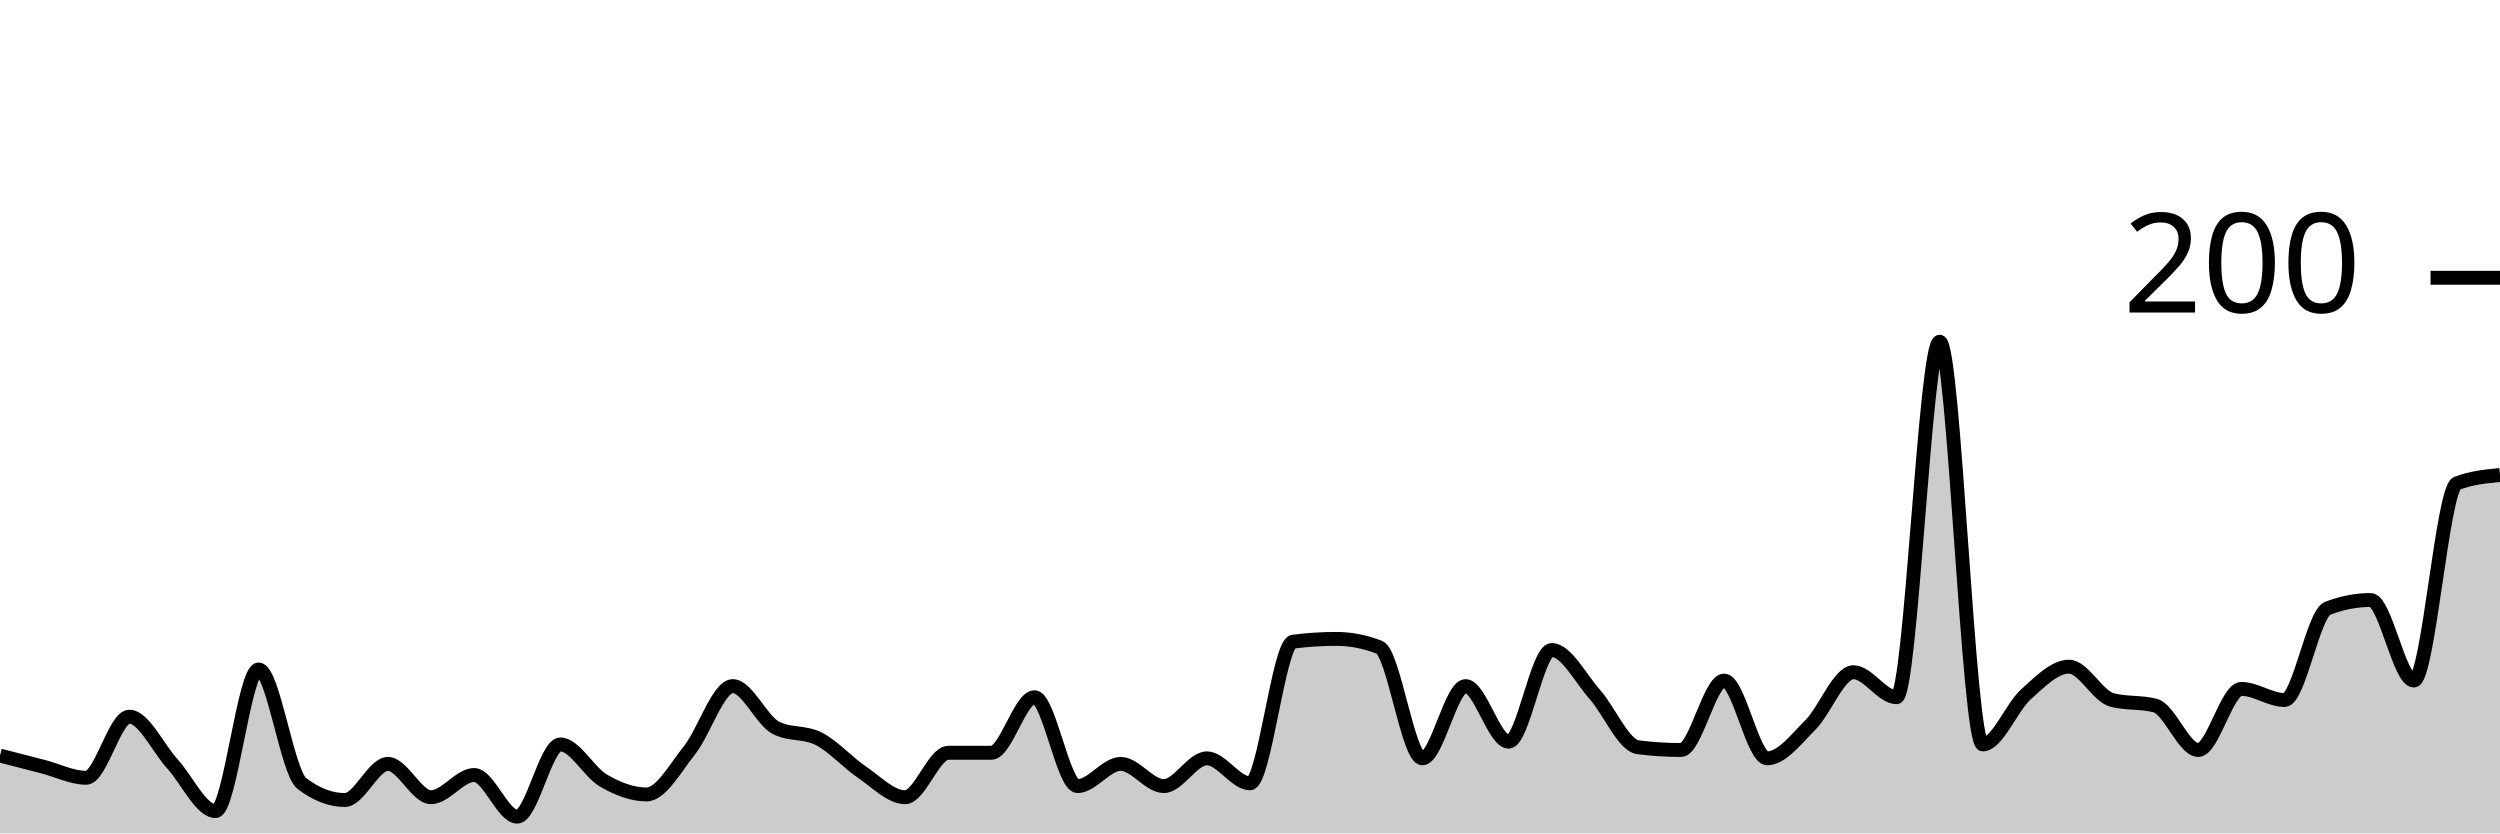
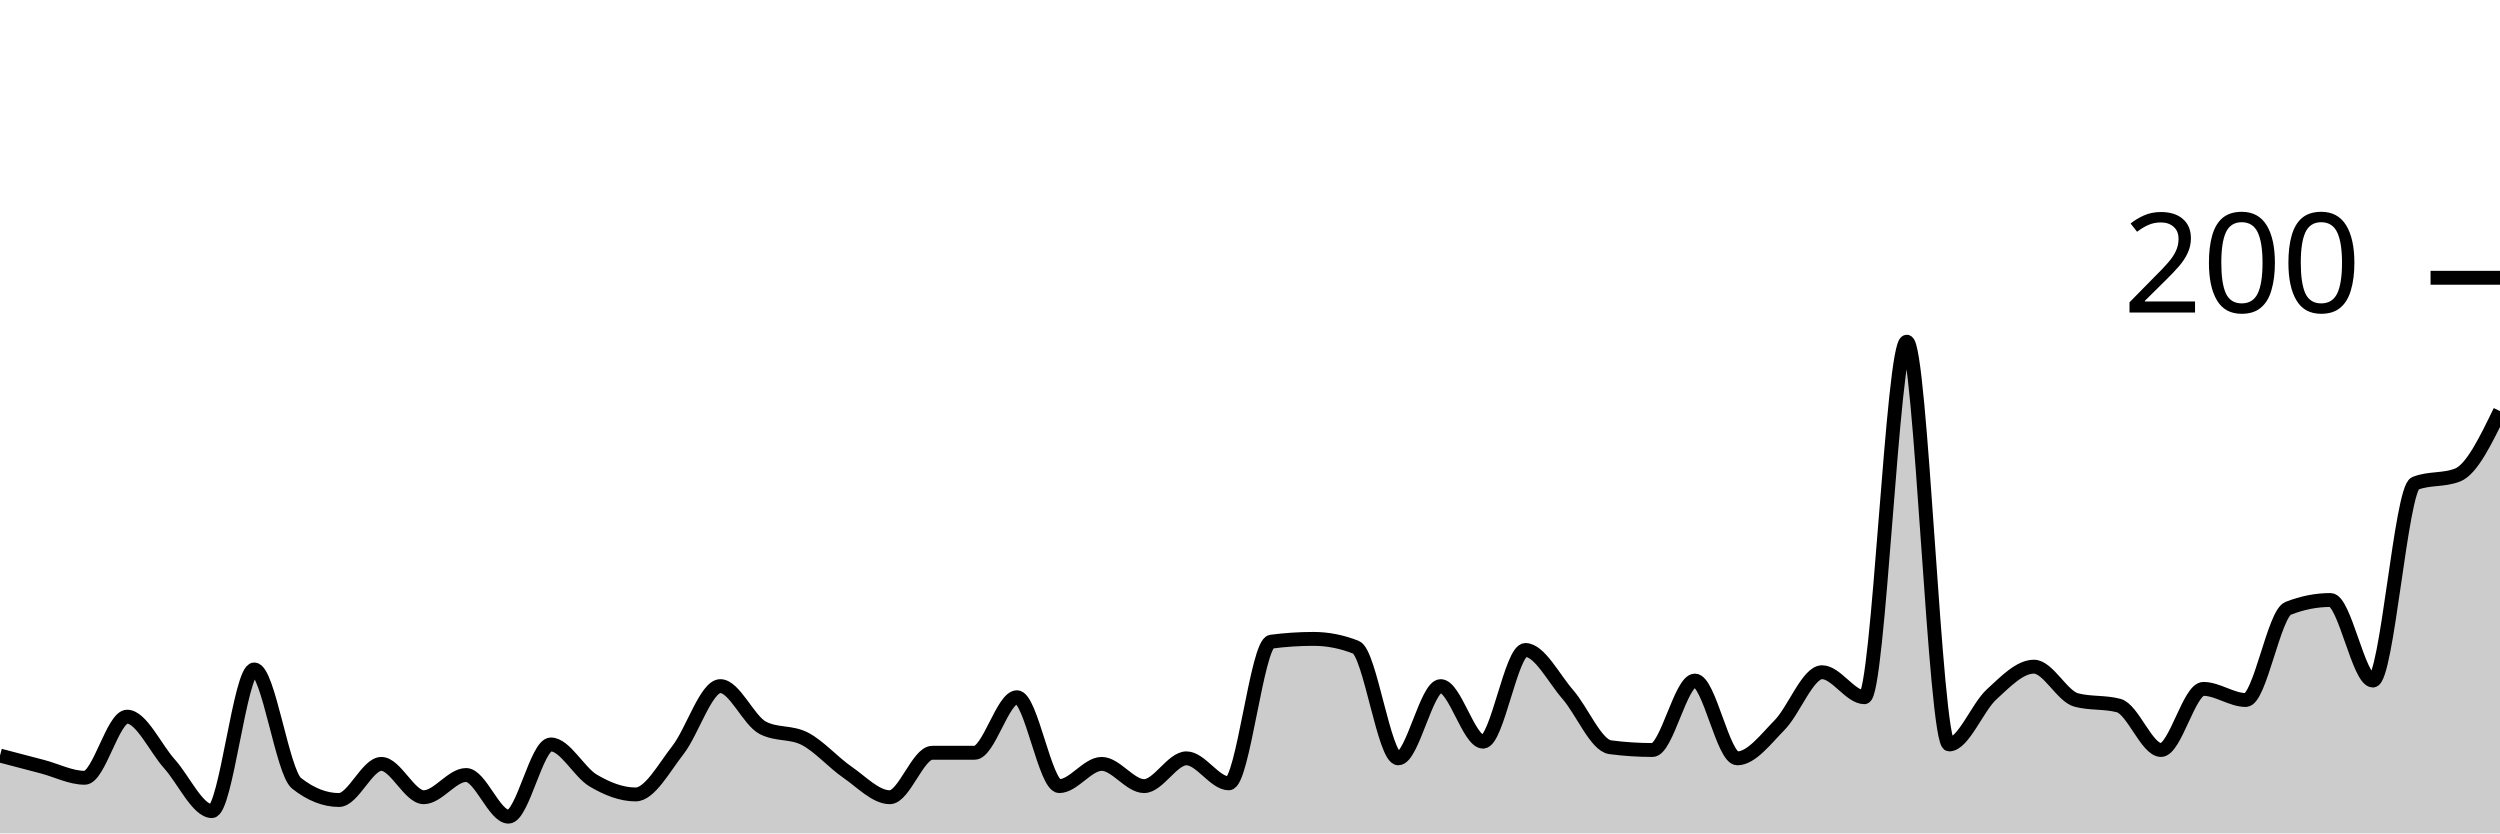
<svg xmlns="http://www.w3.org/2000/svg" viewBox="0 0 180 60">
  <g transform="translate(0,20)">
-     <path class="area" fill="rgba(0, 0, 0, 0.2)" d="M0,34.4C1.034,34.667,2.069,34.933,3.103,35.2C4.138,35.467,5.172,36,6.207,36C7.241,36,8.276,31.6,9.31,31.6C10.345,31.6,11.379,33.867,12.414,35C13.448,36.133,14.483,38.4,15.517,38.4C16.552,38.4,17.586,28.2,18.621,28.2C19.655,28.2,20.69,35.6,21.724,36.4C22.759,37.2,23.793,37.6,24.828,37.6C25.862,37.6,26.897,35,27.931,35C28.966,35,30,37.4,31.034,37.4C32.069,37.4,33.103,35.8,34.138,35.8C35.172,35.8,36.207,38.8,37.241,38.8C38.276,38.8,39.31,33.6,40.345,33.6C41.379,33.6,42.414,35.6,43.448,36.2C44.483,36.8,45.517,37.2,46.552,37.2C47.586,37.2,48.621,35.3,49.655,34C50.69,32.7,51.724,29.4,52.759,29.4C53.793,29.4,54.828,31.867,55.862,32.4C56.897,32.933,57.931,32.667,58.966,33.2C60,33.733,61.034,34.9,62.069,35.6C63.103,36.3,64.138,37.4,65.172,37.4C66.207,37.4,67.241,34.2,68.276,34.2C69.31,34.2,70.345,34.2,71.379,34.2C72.414,34.2,73.448,30.2,74.483,30.2C75.517,30.2,76.552,36.6,77.586,36.6C78.621,36.6,79.655,35,80.69,35C81.724,35,82.759,36.6,83.793,36.6C84.828,36.6,85.862,34.6,86.897,34.6C87.931,34.6,88.966,36.4,90,36.4C91.034,36.4,92.069,26.333,93.103,26.2C94.138,26.067,95.172,26,96.207,26C97.241,26,98.276,26.2,99.31,26.6C100.345,27,101.379,34.6,102.414,34.6C103.448,34.6,104.483,29.4,105.517,29.4C106.552,29.4,107.586,33.4,108.621,33.4C109.655,33.4,110.69,26.8,111.724,26.8C112.759,26.8,113.793,28.833,114.828,30C115.862,31.167,116.897,33.667,117.931,33.8C118.966,33.933,120,34,121.034,34C122.069,34,123.103,29,124.138,29C125.172,29,126.207,34.6,127.241,34.6C128.276,34.6,129.31,33.233,130.345,32.2C131.379,31.167,132.414,28.4,133.448,28.4C134.483,28.4,135.517,30.2,136.552,30.2C137.586,30.2,138.621,4.6,139.655,4.6C140.69,4.6,141.724,33.6,142.759,33.6C143.793,33.6,144.828,30.933,145.862,30C146.897,29.067,147.931,28,148.966,28C150,28,151.034,30.133,152.069,30.4C153.103,30.667,154.138,30.533,155.172,30.8C156.207,31.067,157.241,34,158.276,34C159.31,34,160.345,29.6,161.379,29.6C162.414,29.6,163.448,30.4,164.483,30.4C165.517,30.4,166.552,24.2,167.586,23.8C168.621,23.4,169.655,23.2,170.69,23.2C171.724,23.2,172.759,29,173.793,29C174.828,29,175.862,15.2,176.897,14.8C177.931,14.4,178.966,14.3,180,14.2L180,40C178.966,40,177.931,40,176.897,40C175.862,40,174.828,40,173.793,40C172.759,40,171.724,40,170.69,40C169.655,40,168.621,40,167.586,40C166.552,40,165.517,40,164.483,40C163.448,40,162.414,40,161.379,40C160.345,40,159.31,40,158.276,40C157.241,40,156.207,40,155.172,40C154.138,40,153.103,40,152.069,40C151.034,40,150,40,148.966,40C147.931,40,146.897,40,145.862,40C144.828,40,143.793,40,142.759,40C141.724,40,140.69,40,139.655,40C138.621,40,137.586,40,136.552,40C135.517,40,134.483,40,133.448,40C132.414,40,131.379,40,130.345,40C129.31,40,128.276,40,127.241,40C126.207,40,125.172,40,124.138,40C123.103,40,122.069,40,121.034,40C120,40,118.966,40,117.931,40C116.897,40,115.862,40,114.828,40C113.793,40,112.759,40,111.724,40C110.69,40,109.655,40,108.621,40C107.586,40,106.552,40,105.517,40C104.483,40,103.448,40,102.414,40C101.379,40,100.345,40,99.31,40C98.276,40,97.241,40,96.207,40C95.172,40,94.138,40,93.103,40C92.069,40,91.034,40,90,40C88.966,40,87.931,40,86.897,40C85.862,40,84.828,40,83.793,40C82.759,40,81.724,40,80.69,40C79.655,40,78.621,40,77.586,40C76.552,40,75.517,40,74.483,40C73.448,40,72.414,40,71.379,40C70.345,40,69.31,40,68.276,40C67.241,40,66.207,40,65.172,40C64.138,40,63.103,40,62.069,40C61.034,40,60,40,58.966,40C57.931,40,56.897,40,55.862,40C54.828,40,53.793,40,52.759,40C51.724,40,50.69,40,49.655,40C48.621,40,47.586,40,46.552,40C45.517,40,44.483,40,43.448,40C42.414,40,41.379,40,40.345,40C39.31,40,38.276,40,37.241,40C36.207,40,35.172,40,34.138,40C33.103,40,32.069,40,31.034,40C30,40,28.966,40,27.931,40C26.897,40,25.862,40,24.828,40C23.793,40,22.759,40,21.724,40C20.69,40,19.655,40,18.621,40C17.586,40,16.552,40,15.517,40C14.483,40,13.448,40,12.414,40C11.379,40,10.345,40,9.31,40C8.276,40,7.241,40,6.207,40C5.172,40,4.138,40,3.103,40C2.069,40,1.034,40,0,40Z" />
-     <path class="line" stroke="black" fill="none" d="M0,34.4C1.034,34.667,2.069,34.933,3.103,35.2C4.138,35.467,5.172,36,6.207,36C7.241,36,8.276,31.6,9.31,31.6C10.345,31.6,11.379,33.867,12.414,35C13.448,36.133,14.483,38.4,15.517,38.4C16.552,38.4,17.586,28.2,18.621,28.2C19.655,28.2,20.69,35.6,21.724,36.4C22.759,37.2,23.793,37.6,24.828,37.6C25.862,37.6,26.897,35,27.931,35C28.966,35,30,37.4,31.034,37.4C32.069,37.4,33.103,35.8,34.138,35.8C35.172,35.8,36.207,38.8,37.241,38.8C38.276,38.8,39.31,33.6,40.345,33.6C41.379,33.6,42.414,35.6,43.448,36.2C44.483,36.8,45.517,37.2,46.552,37.2C47.586,37.2,48.621,35.3,49.655,34C50.69,32.7,51.724,29.4,52.759,29.4C53.793,29.4,54.828,31.867,55.862,32.4C56.897,32.933,57.931,32.667,58.966,33.2C60,33.733,61.034,34.9,62.069,35.6C63.103,36.3,64.138,37.4,65.172,37.4C66.207,37.4,67.241,34.2,68.276,34.2C69.31,34.2,70.345,34.2,71.379,34.2C72.414,34.2,73.448,30.2,74.483,30.2C75.517,30.2,76.552,36.6,77.586,36.6C78.621,36.6,79.655,35,80.69,35C81.724,35,82.759,36.6,83.793,36.6C84.828,36.6,85.862,34.6,86.897,34.6C87.931,34.6,88.966,36.4,90,36.4C91.034,36.4,92.069,26.333,93.103,26.2C94.138,26.067,95.172,26,96.207,26C97.241,26,98.276,26.2,99.31,26.6C100.345,27,101.379,34.6,102.414,34.6C103.448,34.6,104.483,29.4,105.517,29.4C106.552,29.4,107.586,33.4,108.621,33.4C109.655,33.4,110.69,26.8,111.724,26.8C112.759,26.8,113.793,28.833,114.828,30C115.862,31.167,116.897,33.667,117.931,33.8C118.966,33.933,120,34,121.034,34C122.069,34,123.103,29,124.138,29C125.172,29,126.207,34.6,127.241,34.6C128.276,34.6,129.31,33.233,130.345,32.2C131.379,31.167,132.414,28.4,133.448,28.4C134.483,28.4,135.517,30.2,136.552,30.2C137.586,30.2,138.621,4.6,139.655,4.6C140.69,4.6,141.724,33.6,142.759,33.6C143.793,33.6,144.828,30.933,145.862,30C146.897,29.067,147.931,28,148.966,28C150,28,151.034,30.133,152.069,30.4C153.103,30.667,154.138,30.533,155.172,30.8C156.207,31.067,157.241,34,158.276,34C159.31,34,160.345,29.6,161.379,29.6C162.414,29.6,163.448,30.4,164.483,30.4C165.517,30.4,166.552,24.2,167.586,23.8C168.621,23.4,169.655,23.2,170.69,23.2C171.724,23.2,172.759,29,173.793,29C174.828,29,175.862,15.2,176.897,14.8C177.931,14.4,178.966,14.3,180,14.2" />
+     <path class="area" fill="rgba(0, 0, 0, 0.2)" d="M0,34.4C1.017,34.667,2.034,34.933,3.051,35.2C4.068,35.467,5.085,36,6.102,36C7.119,36,8.136,31.6,9.153,31.6C10.169,31.6,11.186,33.867,12.203,35C13.22,36.133,14.237,38.4,15.254,38.4C16.271,38.4,17.288,28.2,18.305,28.2C19.322,28.2,20.339,35.6,21.356,36.4C22.373,37.2,23.39,37.6,24.407,37.6C25.424,37.6,26.441,35,27.458,35C28.475,35,29.492,37.4,30.508,37.4C31.525,37.4,32.542,35.8,33.559,35.8C34.576,35.8,35.593,38.8,36.61,38.8C37.627,38.8,38.644,33.6,39.661,33.6C40.678,33.6,41.695,35.6,42.712,36.2C43.729,36.8,44.746,37.2,45.763,37.2C46.78,37.2,47.797,35.3,48.814,34C49.831,32.7,50.847,29.4,51.864,29.4C52.881,29.4,53.898,31.867,54.915,32.4C55.932,32.933,56.949,32.667,57.966,33.2C58.983,33.733,60,34.9,61.017,35.6C62.034,36.3,63.051,37.4,64.068,37.4C65.085,37.4,66.102,34.2,67.119,34.2C68.136,34.2,69.153,34.2,70.169,34.2C71.186,34.2,72.203,30.2,73.22,30.2C74.237,30.2,75.254,36.6,76.271,36.6C77.288,36.6,78.305,35,79.322,35C80.339,35,81.356,36.6,82.373,36.6C83.39,36.6,84.407,34.6,85.424,34.6C86.441,34.6,87.458,36.4,88.475,36.4C89.492,36.4,90.508,26.333,91.525,26.2C92.542,26.067,93.559,26,94.576,26C95.593,26,96.61,26.2,97.627,26.6C98.644,27,99.661,34.6,100.678,34.6C101.695,34.6,102.712,29.4,103.729,29.4C104.746,29.4,105.763,33.4,106.78,33.4C107.797,33.4,108.814,26.8,109.831,26.8C110.847,26.8,111.864,28.833,112.881,30C113.898,31.167,114.915,33.667,115.932,33.8C116.949,33.933,117.966,34,118.983,34C120,34,121.017,29,122.034,29C123.051,29,124.068,34.6,125.085,34.6C126.102,34.6,127.119,33.233,128.136,32.2C129.153,31.167,130.169,28.4,131.186,28.4C132.203,28.4,133.22,30.2,134.237,30.2C135.254,30.2,136.271,4.6,137.288,4.6C138.305,4.6,139.322,33.6,140.339,33.6C141.356,33.6,142.373,30.933,143.39,30C144.407,29.067,145.424,28,146.441,28C147.458,28,148.475,30.133,149.492,30.4C150.508,30.667,151.525,30.533,152.542,30.8C153.559,31.067,154.576,34,155.593,34C156.61,34,157.627,29.6,158.644,29.6C159.661,29.6,160.678,30.4,161.695,30.4C162.712,30.4,163.729,24.2,164.746,23.8C165.763,23.4,166.78,23.2,167.797,23.2C168.814,23.2,169.831,29,170.847,29C171.864,29,172.881,15.2,173.898,14.8C174.915,14.4,175.932,14.6,176.949,14.2C177.966,13.8,178.983,11.7,180,9.6L180,40C178.983,40,177.966,40,176.949,40C175.932,40,174.915,40,173.898,40C172.881,40,171.864,40,170.847,40C169.831,40,168.814,40,167.797,40C166.78,40,165.763,40,164.746,40C163.729,40,162.712,40,161.695,40C160.678,40,159.661,40,158.644,40C157.627,40,156.61,40,155.593,40C154.576,40,153.559,40,152.542,40C151.525,40,150.508,40,149.492,40C148.475,40,147.458,40,146.441,40C145.424,40,144.407,40,143.39,40C142.373,40,141.356,40,140.339,40C139.322,40,138.305,40,137.288,40C136.271,40,135.254,40,134.237,40C133.22,40,132.203,40,131.186,40C130.169,40,129.153,40,128.136,40C127.119,40,126.102,40,125.085,40C124.068,40,123.051,40,122.034,40C121.017,40,120,40,118.983,40C117.966,40,116.949,40,115.932,40C114.915,40,113.898,40,112.881,40C111.864,40,110.847,40,109.831,40C108.814,40,107.797,40,106.78,40C105.763,40,104.746,40,103.729,40C102.712,40,101.695,40,100.678,40C99.661,40,98.644,40,97.627,40C96.61,40,95.593,40,94.576,40C93.559,40,92.542,40,91.525,40C90.508,40,89.492,40,88.475,40C87.458,40,86.441,40,85.424,40C84.407,40,83.39,40,82.373,40C81.356,40,80.339,40,79.322,40C78.305,40,77.288,40,76.271,40C75.254,40,74.237,40,73.22,40C72.203,40,71.186,40,70.169,40C69.153,40,68.136,40,67.119,40C66.102,40,65.085,40,64.068,40C63.051,40,62.034,40,61.017,40C60,40,58.983,40,57.966,40C56.949,40,55.932,40,54.915,40C53.898,40,52.881,40,51.864,40C50.847,40,49.831,40,48.814,40C47.797,40,46.78,40,45.763,40C44.746,40,43.729,40,42.712,40C41.695,40,40.678,40,39.661,40C38.644,40,37.627,40,36.61,40C35.593,40,34.576,40,33.559,40C32.542,40,31.525,40,30.508,40C29.492,40,28.475,40,27.458,40C26.441,40,25.424,40,24.407,40C23.39,40,22.373,40,21.356,40C20.339,40,19.322,40,18.305,40C17.288,40,16.271,40,15.254,40C14.237,40,13.22,40,12.203,40C11.186,40,10.169,40,9.153,40C8.136,40,7.119,40,6.102,40C5.085,40,4.068,40,3.051,40C2.034,40,1.017,40,0,40Z" />
+     <path class="line" stroke="black" fill="none" d="M0,34.4C1.017,34.667,2.034,34.933,3.051,35.2C4.068,35.467,5.085,36,6.102,36C7.119,36,8.136,31.6,9.153,31.6C10.169,31.6,11.186,33.867,12.203,35C13.22,36.133,14.237,38.4,15.254,38.4C16.271,38.4,17.288,28.2,18.305,28.2C19.322,28.2,20.339,35.6,21.356,36.4C22.373,37.2,23.39,37.6,24.407,37.6C25.424,37.6,26.441,35,27.458,35C28.475,35,29.492,37.4,30.508,37.4C31.525,37.4,32.542,35.8,33.559,35.8C34.576,35.8,35.593,38.8,36.61,38.8C37.627,38.8,38.644,33.6,39.661,33.6C40.678,33.6,41.695,35.6,42.712,36.2C43.729,36.8,44.746,37.2,45.763,37.2C46.78,37.2,47.797,35.3,48.814,34C49.831,32.7,50.847,29.4,51.864,29.4C52.881,29.4,53.898,31.867,54.915,32.4C55.932,32.933,56.949,32.667,57.966,33.2C58.983,33.733,60,34.9,61.017,35.6C62.034,36.3,63.051,37.4,64.068,37.4C65.085,37.4,66.102,34.2,67.119,34.2C68.136,34.2,69.153,34.2,70.169,34.2C71.186,34.2,72.203,30.2,73.22,30.2C74.237,30.2,75.254,36.6,76.271,36.6C77.288,36.6,78.305,35,79.322,35C80.339,35,81.356,36.6,82.373,36.6C83.39,36.6,84.407,34.6,85.424,34.6C86.441,34.6,87.458,36.4,88.475,36.4C89.492,36.4,90.508,26.333,91.525,26.2C92.542,26.067,93.559,26,94.576,26C95.593,26,96.61,26.2,97.627,26.6C98.644,27,99.661,34.6,100.678,34.6C101.695,34.6,102.712,29.4,103.729,29.4C104.746,29.4,105.763,33.4,106.78,33.4C107.797,33.4,108.814,26.8,109.831,26.8C110.847,26.8,111.864,28.833,112.881,30C113.898,31.167,114.915,33.667,115.932,33.8C116.949,33.933,117.966,34,118.983,34C120,34,121.017,29,122.034,29C123.051,29,124.068,34.6,125.085,34.6C126.102,34.6,127.119,33.233,128.136,32.2C129.153,31.167,130.169,28.4,131.186,28.4C132.203,28.4,133.22,30.2,134.237,30.2C135.254,30.2,136.271,4.6,137.288,4.6C138.305,4.6,139.322,33.6,140.339,33.6C141.356,33.6,142.373,30.933,143.39,30C144.407,29.067,145.424,28,146.441,28C147.458,28,148.475,30.133,149.492,30.4C150.508,30.667,151.525,30.533,152.542,30.8C153.559,31.067,154.576,34,155.593,34C156.61,34,157.627,29.6,158.644,29.6C159.661,29.6,160.678,30.4,161.695,30.4C162.712,30.4,163.729,24.2,164.746,23.8C165.763,23.4,166.78,23.2,167.797,23.2C168.814,23.2,169.831,29,170.847,29C171.864,29,172.881,15.2,173.898,14.8C174.915,14.4,175.932,14.6,176.949,14.2C177.966,13.8,178.983,11.7,180,9.6" />
    <path class="axis-ceiling" stroke-width="1" stroke="black" fill="none" d="M175,0L180,0" />
    <text class="axis-ceiling-label" font-family="sans-serif" text-anchor="end" font-size="10px" x="170" y="2.5">200</text>
  </g>
</svg>
